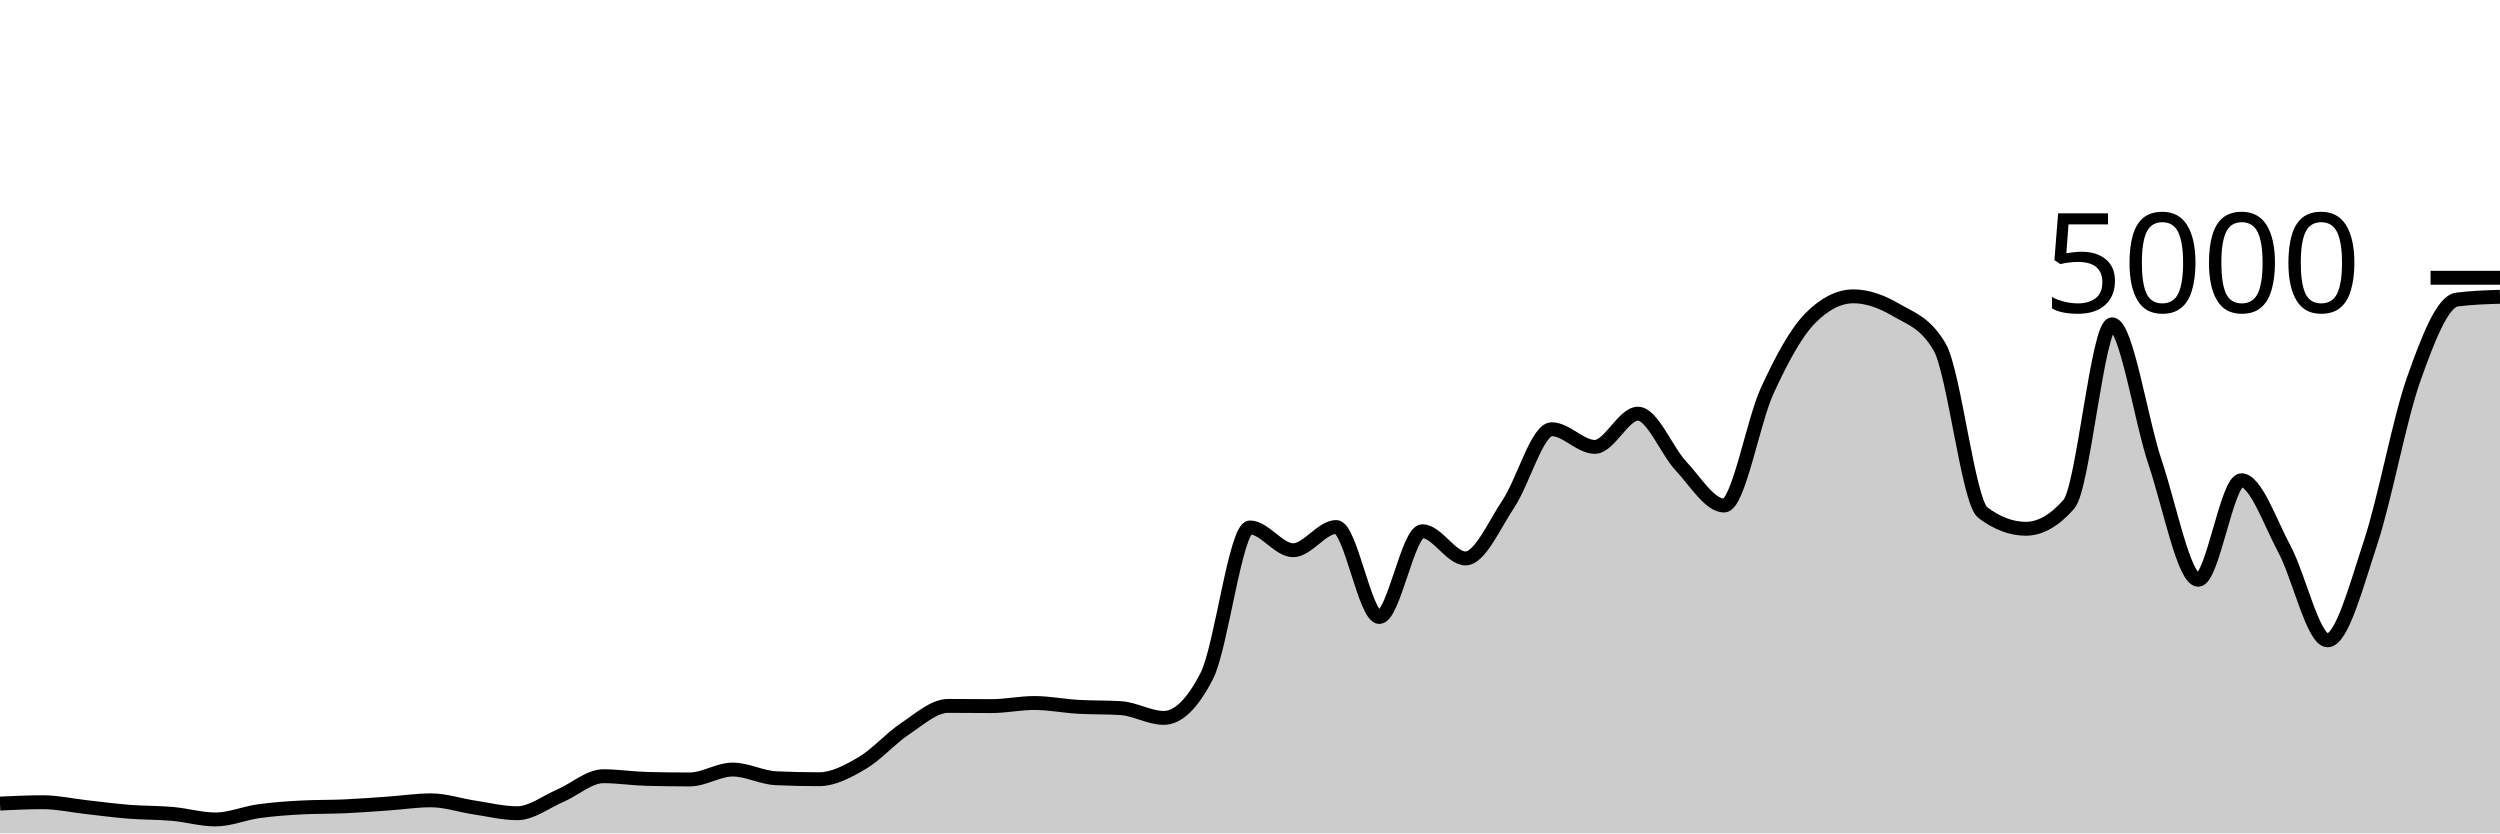
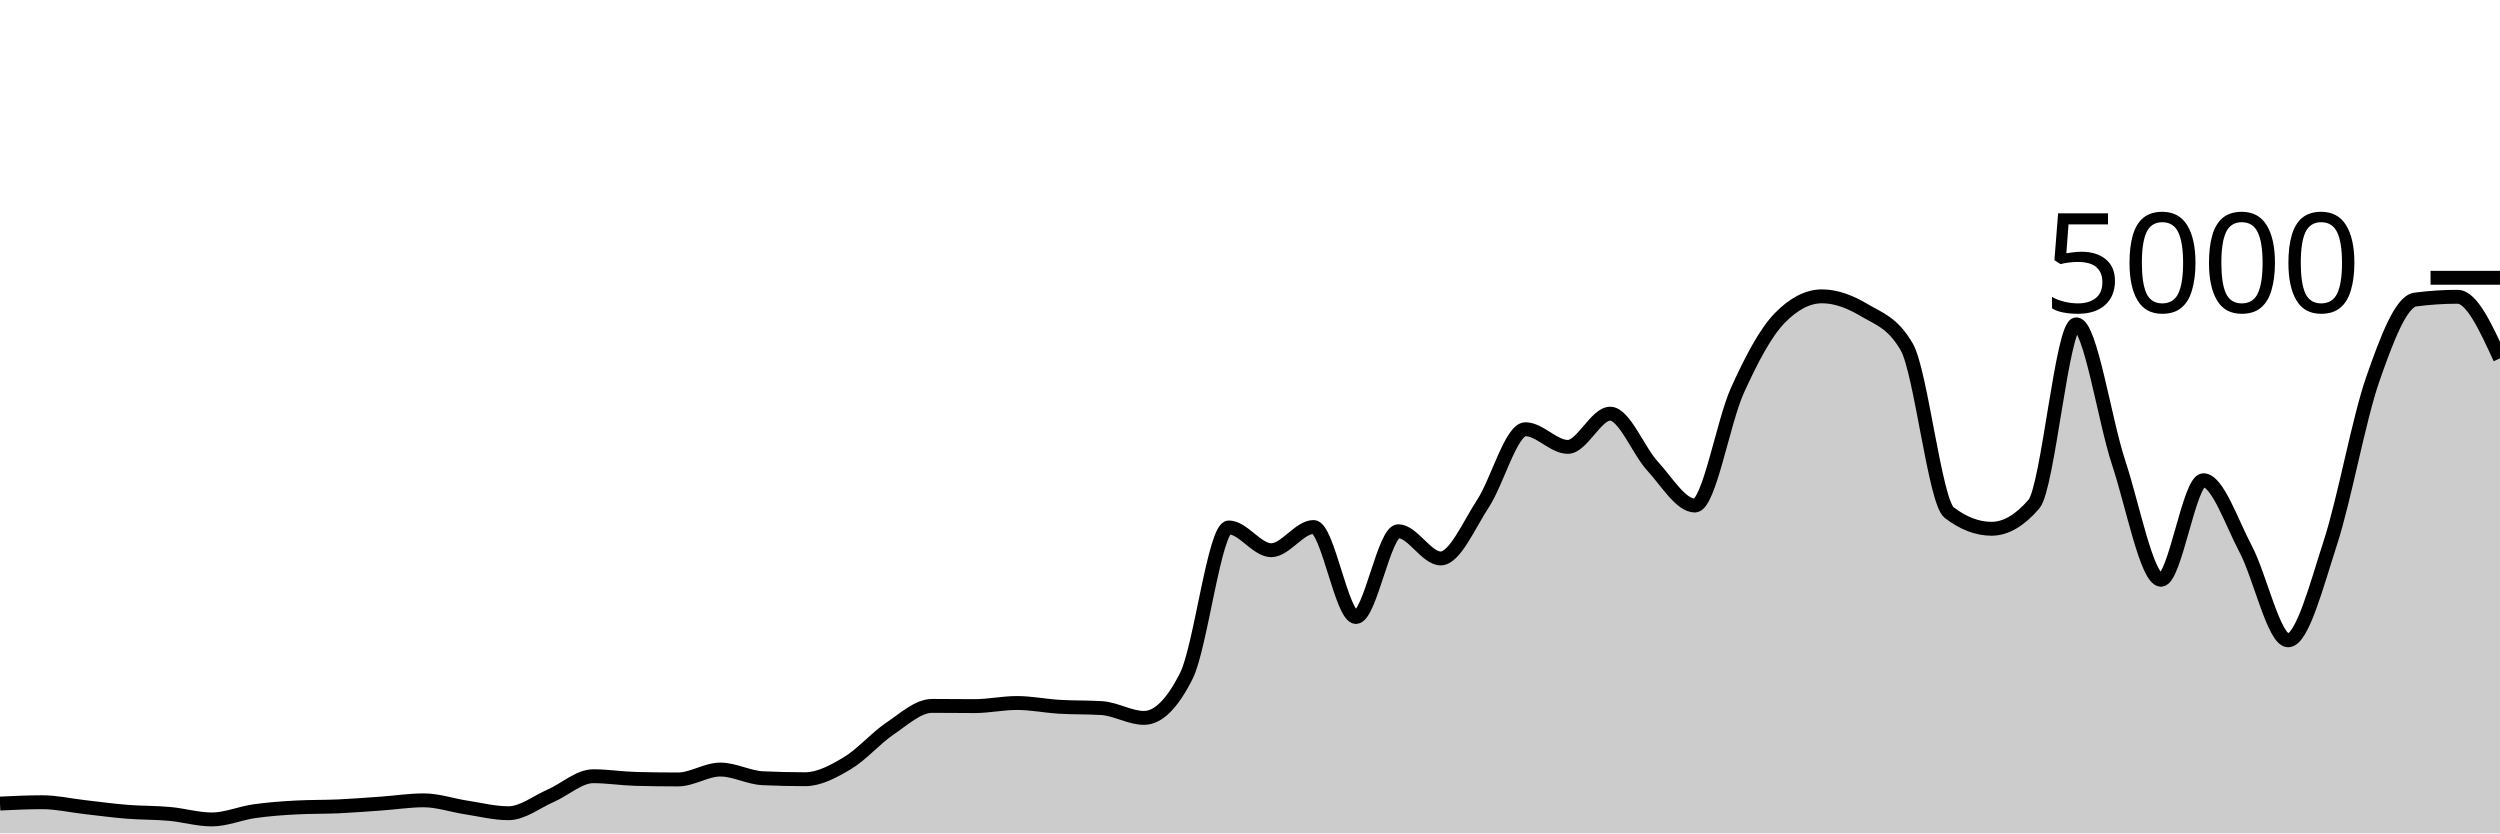
<svg xmlns="http://www.w3.org/2000/svg" viewBox="0 0 180 60">
  <g transform="translate(0,20)">
-     <path class="area" fill="rgba(0, 0, 0, 0.2)" d="M0,37.856C1.034,37.808,2.069,37.76,3.103,37.76C4.138,37.76,5.172,37.997,6.207,38.112C7.241,38.227,8.276,38.367,9.31,38.448C10.345,38.529,11.379,38.508,12.414,38.6C13.448,38.692,14.483,39,15.517,39C16.552,39,17.586,38.552,18.621,38.408C19.655,38.264,20.69,38.189,21.724,38.136C22.759,38.083,23.793,38.103,24.828,38.056C25.862,38.009,26.897,37.928,27.931,37.856C28.966,37.784,30,37.624,31.034,37.624C32.069,37.624,33.103,37.981,34.138,38.136C35.172,38.291,36.207,38.552,37.241,38.552C38.276,38.552,39.31,37.732,40.345,37.288C41.379,36.844,42.414,35.888,43.448,35.888C44.483,35.888,45.517,36.053,46.552,36.08C47.586,36.107,48.621,36.12,49.655,36.12C50.69,36.12,51.724,35.408,52.759,35.408C53.793,35.408,54.828,35.984,55.862,36.032C56.897,36.08,57.931,36.104,58.966,36.104C60,36.104,61.034,35.551,62.069,34.944C63.103,34.337,64.138,33.151,65.172,32.464C66.207,31.777,67.241,30.824,68.276,30.824C69.31,30.824,70.345,30.84,71.379,30.84C72.414,30.84,73.448,30.616,74.483,30.616C75.517,30.616,76.552,30.827,77.586,30.888C78.621,30.949,79.655,30.92,80.69,30.984C81.724,31.048,82.759,31.688,83.793,31.688C84.828,31.688,85.862,30.675,86.897,28.648C87.931,26.621,88.966,17.976,90,17.976C91.034,17.976,92.069,19.616,93.103,19.616C94.138,19.616,95.172,17.944,96.207,17.944C97.241,17.944,98.276,24.424,99.31,24.424C100.345,24.424,101.379,18.248,102.414,18.248C103.448,18.248,104.483,20.208,105.517,20.208C106.552,20.208,107.586,17.799,108.621,16.248C109.655,14.697,110.69,10.904,111.724,10.904C112.759,10.904,113.793,12.176,114.828,12.176C115.862,12.176,116.897,9.784,117.931,9.784C118.966,9.784,120,12.457,121.034,13.56C122.069,14.663,123.103,16.4,124.138,16.4C125.172,16.4,126.207,10.377,127.241,8.128C128.276,5.879,129.31,3.949,130.345,2.904C131.379,1.859,132.414,1.336,133.448,1.336C134.483,1.336,135.517,1.728,136.552,2.336C137.586,2.944,138.621,3.219,139.655,4.984C140.69,6.749,141.724,16.125,142.759,16.904C143.793,17.683,144.828,18.072,145.862,18.072C146.897,18.072,147.931,17.48,148.966,16.296C150,15.112,151.034,3.352,152.069,3.352C153.103,3.352,154.138,10.247,155.172,13.312C156.207,16.377,157.241,21.744,158.276,21.744C159.31,21.744,160.345,14.576,161.379,14.576C162.414,14.576,163.448,17.623,164.483,19.544C165.517,21.465,166.552,26.104,167.586,26.104C168.621,26.104,169.655,22.177,170.69,19.04C171.724,15.903,172.759,10.192,173.793,7.28C174.828,4.368,175.862,1.701,176.897,1.568C177.931,1.435,178.966,1.401,180,1.368L180,40C178.966,40,177.931,40,176.897,40C175.862,40,174.828,40,173.793,40C172.759,40,171.724,40,170.69,40C169.655,40,168.621,40,167.586,40C166.552,40,165.517,40,164.483,40C163.448,40,162.414,40,161.379,40C160.345,40,159.31,40,158.276,40C157.241,40,156.207,40,155.172,40C154.138,40,153.103,40,152.069,40C151.034,40,150,40,148.966,40C147.931,40,146.897,40,145.862,40C144.828,40,143.793,40,142.759,40C141.724,40,140.69,40,139.655,40C138.621,40,137.586,40,136.552,40C135.517,40,134.483,40,133.448,40C132.414,40,131.379,40,130.345,40C129.31,40,128.276,40,127.241,40C126.207,40,125.172,40,124.138,40C123.103,40,122.069,40,121.034,40C120,40,118.966,40,117.931,40C116.897,40,115.862,40,114.828,40C113.793,40,112.759,40,111.724,40C110.69,40,109.655,40,108.621,40C107.586,40,106.552,40,105.517,40C104.483,40,103.448,40,102.414,40C101.379,40,100.345,40,99.31,40C98.276,40,97.241,40,96.207,40C95.172,40,94.138,40,93.103,40C92.069,40,91.034,40,90,40C88.966,40,87.931,40,86.897,40C85.862,40,84.828,40,83.793,40C82.759,40,81.724,40,80.69,40C79.655,40,78.621,40,77.586,40C76.552,40,75.517,40,74.483,40C73.448,40,72.414,40,71.379,40C70.345,40,69.31,40,68.276,40C67.241,40,66.207,40,65.172,40C64.138,40,63.103,40,62.069,40C61.034,40,60,40,58.966,40C57.931,40,56.897,40,55.862,40C54.828,40,53.793,40,52.759,40C51.724,40,50.69,40,49.655,40C48.621,40,47.586,40,46.552,40C45.517,40,44.483,40,43.448,40C42.414,40,41.379,40,40.345,40C39.31,40,38.276,40,37.241,40C36.207,40,35.172,40,34.138,40C33.103,40,32.069,40,31.034,40C30,40,28.966,40,27.931,40C26.897,40,25.862,40,24.828,40C23.793,40,22.759,40,21.724,40C20.69,40,19.655,40,18.621,40C17.586,40,16.552,40,15.517,40C14.483,40,13.448,40,12.414,40C11.379,40,10.345,40,9.31,40C8.276,40,7.241,40,6.207,40C5.172,40,4.138,40,3.103,40C2.069,40,1.034,40,0,40Z" />
-     <path class="line" stroke="black" fill="none" d="M0,37.856C1.034,37.808,2.069,37.76,3.103,37.76C4.138,37.76,5.172,37.997,6.207,38.112C7.241,38.227,8.276,38.367,9.31,38.448C10.345,38.529,11.379,38.508,12.414,38.6C13.448,38.692,14.483,39,15.517,39C16.552,39,17.586,38.552,18.621,38.408C19.655,38.264,20.69,38.189,21.724,38.136C22.759,38.083,23.793,38.103,24.828,38.056C25.862,38.009,26.897,37.928,27.931,37.856C28.966,37.784,30,37.624,31.034,37.624C32.069,37.624,33.103,37.981,34.138,38.136C35.172,38.291,36.207,38.552,37.241,38.552C38.276,38.552,39.31,37.732,40.345,37.288C41.379,36.844,42.414,35.888,43.448,35.888C44.483,35.888,45.517,36.053,46.552,36.08C47.586,36.107,48.621,36.12,49.655,36.12C50.69,36.12,51.724,35.408,52.759,35.408C53.793,35.408,54.828,35.984,55.862,36.032C56.897,36.08,57.931,36.104,58.966,36.104C60,36.104,61.034,35.551,62.069,34.944C63.103,34.337,64.138,33.151,65.172,32.464C66.207,31.777,67.241,30.824,68.276,30.824C69.31,30.824,70.345,30.84,71.379,30.84C72.414,30.84,73.448,30.616,74.483,30.616C75.517,30.616,76.552,30.827,77.586,30.888C78.621,30.949,79.655,30.92,80.69,30.984C81.724,31.048,82.759,31.688,83.793,31.688C84.828,31.688,85.862,30.675,86.897,28.648C87.931,26.621,88.966,17.976,90,17.976C91.034,17.976,92.069,19.616,93.103,19.616C94.138,19.616,95.172,17.944,96.207,17.944C97.241,17.944,98.276,24.424,99.31,24.424C100.345,24.424,101.379,18.248,102.414,18.248C103.448,18.248,104.483,20.208,105.517,20.208C106.552,20.208,107.586,17.799,108.621,16.248C109.655,14.697,110.69,10.904,111.724,10.904C112.759,10.904,113.793,12.176,114.828,12.176C115.862,12.176,116.897,9.784,117.931,9.784C118.966,9.784,120,12.457,121.034,13.56C122.069,14.663,123.103,16.4,124.138,16.4C125.172,16.4,126.207,10.377,127.241,8.128C128.276,5.879,129.31,3.949,130.345,2.904C131.379,1.859,132.414,1.336,133.448,1.336C134.483,1.336,135.517,1.728,136.552,2.336C137.586,2.944,138.621,3.219,139.655,4.984C140.69,6.749,141.724,16.125,142.759,16.904C143.793,17.683,144.828,18.072,145.862,18.072C146.897,18.072,147.931,17.48,148.966,16.296C150,15.112,151.034,3.352,152.069,3.352C153.103,3.352,154.138,10.247,155.172,13.312C156.207,16.377,157.241,21.744,158.276,21.744C159.31,21.744,160.345,14.576,161.379,14.576C162.414,14.576,163.448,17.623,164.483,19.544C165.517,21.465,166.552,26.104,167.586,26.104C168.621,26.104,169.655,22.177,170.69,19.04C171.724,15.903,172.759,10.192,173.793,7.28C174.828,4.368,175.862,1.701,176.897,1.568C177.931,1.435,178.966,1.401,180,1.368" />
+     <path class="area" fill="rgba(0, 0, 0, 0.2)" d="M0,37.856C1.017,37.808,2.034,37.76,3.051,37.76C4.068,37.76,5.085,37.997,6.102,38.112C7.119,38.227,8.136,38.367,9.153,38.448C10.169,38.529,11.186,38.508,12.203,38.6C13.22,38.692,14.237,39,15.254,39C16.271,39,17.288,38.552,18.305,38.408C19.322,38.264,20.339,38.189,21.356,38.136C22.373,38.083,23.39,38.103,24.407,38.056C25.424,38.009,26.441,37.928,27.458,37.856C28.475,37.784,29.492,37.624,30.508,37.624C31.525,37.624,32.542,37.981,33.559,38.136C34.576,38.291,35.593,38.552,36.61,38.552C37.627,38.552,38.644,37.732,39.661,37.288C40.678,36.844,41.695,35.888,42.712,35.888C43.729,35.888,44.746,36.053,45.763,36.08C46.78,36.107,47.797,36.12,48.814,36.12C49.831,36.12,50.847,35.408,51.864,35.408C52.881,35.408,53.898,35.984,54.915,36.032C55.932,36.08,56.949,36.104,57.966,36.104C58.983,36.104,60,35.551,61.017,34.944C62.034,34.337,63.051,33.151,64.068,32.464C65.085,31.777,66.102,30.824,67.119,30.824C68.136,30.824,69.153,30.84,70.169,30.84C71.186,30.84,72.203,30.616,73.22,30.616C74.237,30.616,75.254,30.827,76.271,30.888C77.288,30.949,78.305,30.92,79.322,30.984C80.339,31.048,81.356,31.688,82.373,31.688C83.39,31.688,84.407,30.675,85.424,28.648C86.441,26.621,87.458,17.976,88.475,17.976C89.492,17.976,90.508,19.616,91.525,19.616C92.542,19.616,93.559,17.944,94.576,17.944C95.593,17.944,96.61,24.424,97.627,24.424C98.644,24.424,99.661,18.248,100.678,18.248C101.695,18.248,102.712,20.208,103.729,20.208C104.746,20.208,105.763,17.799,106.78,16.248C107.797,14.697,108.814,10.904,109.831,10.904C110.847,10.904,111.864,12.176,112.881,12.176C113.898,12.176,114.915,9.784,115.932,9.784C116.949,9.784,117.966,12.457,118.983,13.56C120,14.663,121.017,16.4,122.034,16.4C123.051,16.4,124.068,10.377,125.085,8.128C126.102,5.879,127.119,3.949,128.136,2.904C129.153,1.859,130.169,1.336,131.186,1.336C132.203,1.336,133.22,1.728,134.237,2.336C135.254,2.944,136.271,3.219,137.288,4.984C138.305,6.749,139.322,16.125,140.339,16.904C141.356,17.683,142.373,18.072,143.39,18.072C144.407,18.072,145.424,17.48,146.441,16.296C147.458,15.112,148.475,3.352,149.492,3.352C150.508,3.352,151.525,10.247,152.542,13.312C153.559,16.377,154.576,21.744,155.593,21.744C156.61,21.744,157.627,14.576,158.644,14.576C159.661,14.576,160.678,17.623,161.695,19.544C162.712,21.465,163.729,26.104,164.746,26.104C165.763,26.104,166.78,22.177,167.797,19.04C168.814,15.903,169.831,10.192,170.847,7.28C171.864,4.368,172.881,1.701,173.898,1.568C174.915,1.435,175.932,1.368,176.949,1.368C177.966,1.368,178.983,3.584,180,5.8L180,40C178.983,40,177.966,40,176.949,40C175.932,40,174.915,40,173.898,40C172.881,40,171.864,40,170.847,40C169.831,40,168.814,40,167.797,40C166.78,40,165.763,40,164.746,40C163.729,40,162.712,40,161.695,40C160.678,40,159.661,40,158.644,40C157.627,40,156.61,40,155.593,40C154.576,40,153.559,40,152.542,40C151.525,40,150.508,40,149.492,40C148.475,40,147.458,40,146.441,40C145.424,40,144.407,40,143.39,40C142.373,40,141.356,40,140.339,40C139.322,40,138.305,40,137.288,40C136.271,40,135.254,40,134.237,40C133.22,40,132.203,40,131.186,40C130.169,40,129.153,40,128.136,40C127.119,40,126.102,40,125.085,40C124.068,40,123.051,40,122.034,40C121.017,40,120,40,118.983,40C117.966,40,116.949,40,115.932,40C114.915,40,113.898,40,112.881,40C111.864,40,110.847,40,109.831,40C108.814,40,107.797,40,106.78,40C105.763,40,104.746,40,103.729,40C102.712,40,101.695,40,100.678,40C99.661,40,98.644,40,97.627,40C96.61,40,95.593,40,94.576,40C93.559,40,92.542,40,91.525,40C90.508,40,89.492,40,88.475,40C87.458,40,86.441,40,85.424,40C84.407,40,83.39,40,82.373,40C81.356,40,80.339,40,79.322,40C78.305,40,77.288,40,76.271,40C75.254,40,74.237,40,73.22,40C72.203,40,71.186,40,70.169,40C69.153,40,68.136,40,67.119,40C66.102,40,65.085,40,64.068,40C63.051,40,62.034,40,61.017,40C60,40,58.983,40,57.966,40C56.949,40,55.932,40,54.915,40C53.898,40,52.881,40,51.864,40C50.847,40,49.831,40,48.814,40C47.797,40,46.78,40,45.763,40C44.746,40,43.729,40,42.712,40C41.695,40,40.678,40,39.661,40C38.644,40,37.627,40,36.61,40C35.593,40,34.576,40,33.559,40C32.542,40,31.525,40,30.508,40C29.492,40,28.475,40,27.458,40C26.441,40,25.424,40,24.407,40C23.39,40,22.373,40,21.356,40C20.339,40,19.322,40,18.305,40C17.288,40,16.271,40,15.254,40C14.237,40,13.22,40,12.203,40C11.186,40,10.169,40,9.153,40C8.136,40,7.119,40,6.102,40C5.085,40,4.068,40,3.051,40C2.034,40,1.017,40,0,40Z" />
+     <path class="line" stroke="black" fill="none" d="M0,37.856C1.017,37.808,2.034,37.76,3.051,37.76C4.068,37.76,5.085,37.997,6.102,38.112C7.119,38.227,8.136,38.367,9.153,38.448C10.169,38.529,11.186,38.508,12.203,38.6C13.22,38.692,14.237,39,15.254,39C16.271,39,17.288,38.552,18.305,38.408C19.322,38.264,20.339,38.189,21.356,38.136C22.373,38.083,23.39,38.103,24.407,38.056C25.424,38.009,26.441,37.928,27.458,37.856C28.475,37.784,29.492,37.624,30.508,37.624C31.525,37.624,32.542,37.981,33.559,38.136C34.576,38.291,35.593,38.552,36.61,38.552C37.627,38.552,38.644,37.732,39.661,37.288C40.678,36.844,41.695,35.888,42.712,35.888C43.729,35.888,44.746,36.053,45.763,36.08C46.78,36.107,47.797,36.12,48.814,36.12C49.831,36.12,50.847,35.408,51.864,35.408C52.881,35.408,53.898,35.984,54.915,36.032C55.932,36.08,56.949,36.104,57.966,36.104C58.983,36.104,60,35.551,61.017,34.944C62.034,34.337,63.051,33.151,64.068,32.464C65.085,31.777,66.102,30.824,67.119,30.824C68.136,30.824,69.153,30.84,70.169,30.84C71.186,30.84,72.203,30.616,73.22,30.616C74.237,30.616,75.254,30.827,76.271,30.888C77.288,30.949,78.305,30.92,79.322,30.984C80.339,31.048,81.356,31.688,82.373,31.688C83.39,31.688,84.407,30.675,85.424,28.648C86.441,26.621,87.458,17.976,88.475,17.976C89.492,17.976,90.508,19.616,91.525,19.616C92.542,19.616,93.559,17.944,94.576,17.944C95.593,17.944,96.61,24.424,97.627,24.424C98.644,24.424,99.661,18.248,100.678,18.248C101.695,18.248,102.712,20.208,103.729,20.208C104.746,20.208,105.763,17.799,106.78,16.248C107.797,14.697,108.814,10.904,109.831,10.904C110.847,10.904,111.864,12.176,112.881,12.176C113.898,12.176,114.915,9.784,115.932,9.784C116.949,9.784,117.966,12.457,118.983,13.56C120,14.663,121.017,16.4,122.034,16.4C123.051,16.4,124.068,10.377,125.085,8.128C126.102,5.879,127.119,3.949,128.136,2.904C129.153,1.859,130.169,1.336,131.186,1.336C132.203,1.336,133.22,1.728,134.237,2.336C135.254,2.944,136.271,3.219,137.288,4.984C138.305,6.749,139.322,16.125,140.339,16.904C141.356,17.683,142.373,18.072,143.39,18.072C144.407,18.072,145.424,17.48,146.441,16.296C147.458,15.112,148.475,3.352,149.492,3.352C150.508,3.352,151.525,10.247,152.542,13.312C153.559,16.377,154.576,21.744,155.593,21.744C156.61,21.744,157.627,14.576,158.644,14.576C159.661,14.576,160.678,17.623,161.695,19.544C162.712,21.465,163.729,26.104,164.746,26.104C165.763,26.104,166.78,22.177,167.797,19.04C168.814,15.903,169.831,10.192,170.847,7.28C171.864,4.368,172.881,1.701,173.898,1.568C174.915,1.435,175.932,1.368,176.949,1.368C177.966,1.368,178.983,3.584,180,5.8" />
    <path class="axis-ceiling" stroke-width="1" stroke="black" fill="none" d="M175,0L180,0" />
    <text class="axis-ceiling-label" font-family="sans-serif" text-anchor="end" font-size="10px" x="170" y="2.5">5000</text>
  </g>
</svg>
